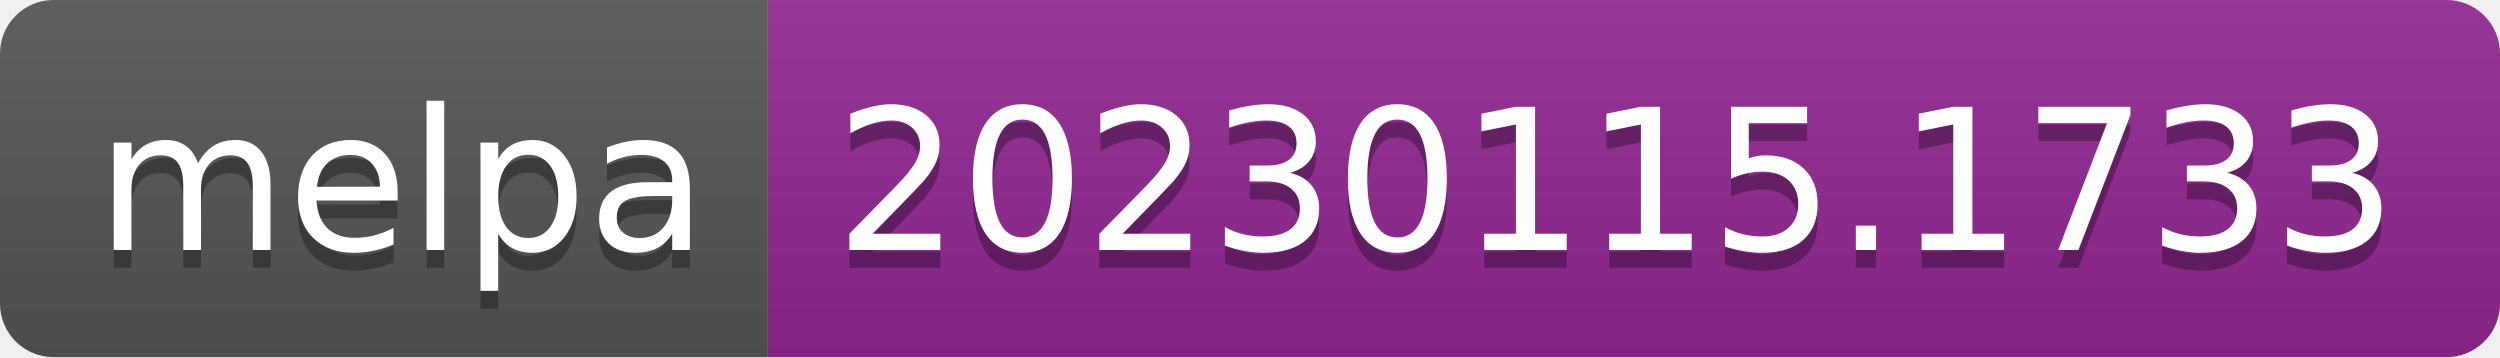
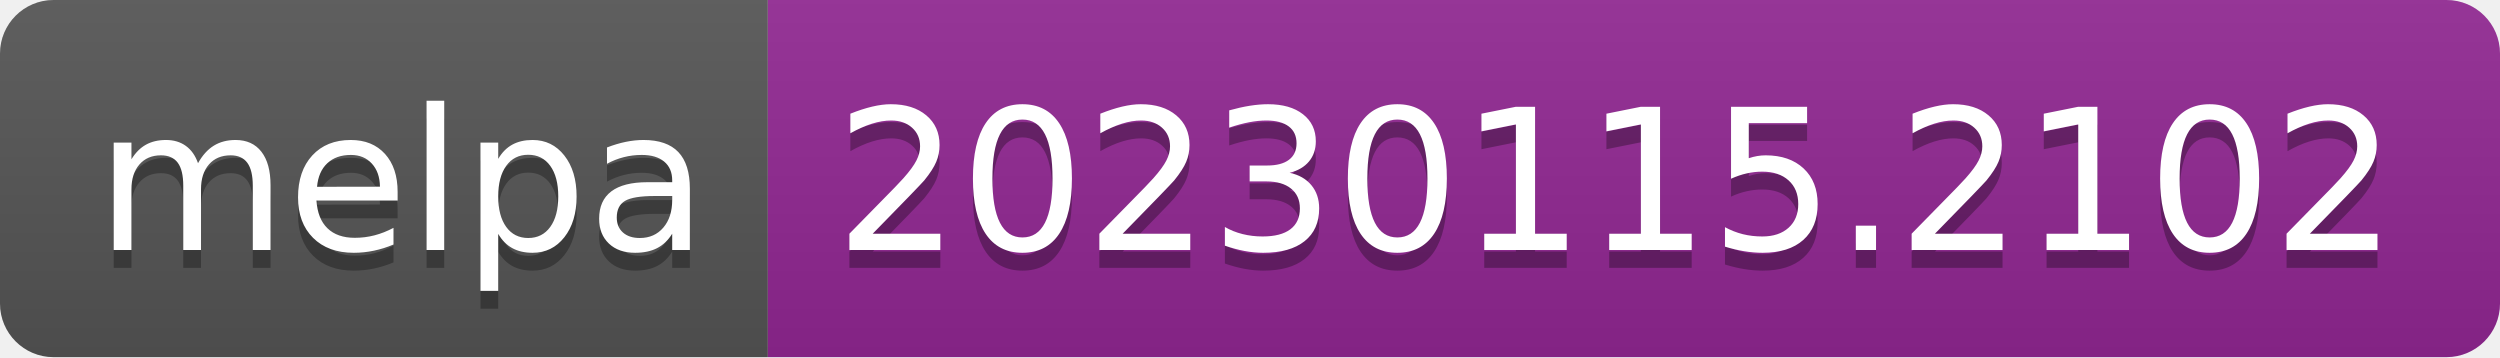
- <svg xmlns="http://www.w3.org/2000/svg" width="140" height="20" role="img" aria-label="melpa: 20230115.1733">
+ <svg xmlns="http://www.w3.org/2000/svg" width="140" height="20" role="img" aria-label="melpa: 20230115.2102">
  <linearGradient id="s" x2="0" y2="100%">
    <stop offset="0" stop-color="#bbb" stop-opacity=".1" />
    <stop offset="1" stop-opacity=".1" />
  </linearGradient>
  <clipPath id="r">
    <rect width="140" height="20" rx="3" fill="#fff" />
  </clipPath>
  <g clip-path="url(#r)">
    <rect width="43" height="20" fill="#555" />
    <rect x="43" width="97" height="20" fill="#922793" />
    <rect width="140" height="20" fill="url(#s)" />
  </g>
  <g fill="#fff" text-anchor="middle" font-family="Verdana,Geneva,DejaVu Sans,sans-serif" text-rendering="geometricPrecision" font-size="110">
    <text aria-hidden="true" x="225" y="150" fill="#010101" fill-opacity=".3" transform="scale(.1)" textLength="330">melpa</text>
    <text x="225" y="140" transform="scale(.1)" fill="#fff" textLength="330">melpa</text>
-     <text aria-hidden="true" x="905" y="150" fill="#010101" fill-opacity=".3" transform="scale(.1)" textLength="870">20230115.1733</text>
-     <text x="905" y="140" transform="scale(.1)" fill="#fff" textLength="870">20230115.1733</text>
+     <text aria-hidden="true" x="905" y="150" fill="#010101" fill-opacity=".3" transform="scale(.1)" textLength="870">20230115.2102</text>
+     <text x="905" y="140" transform="scale(.1)" fill="#fff" textLength="870">20230115.2102</text>
  </g>
</svg>
